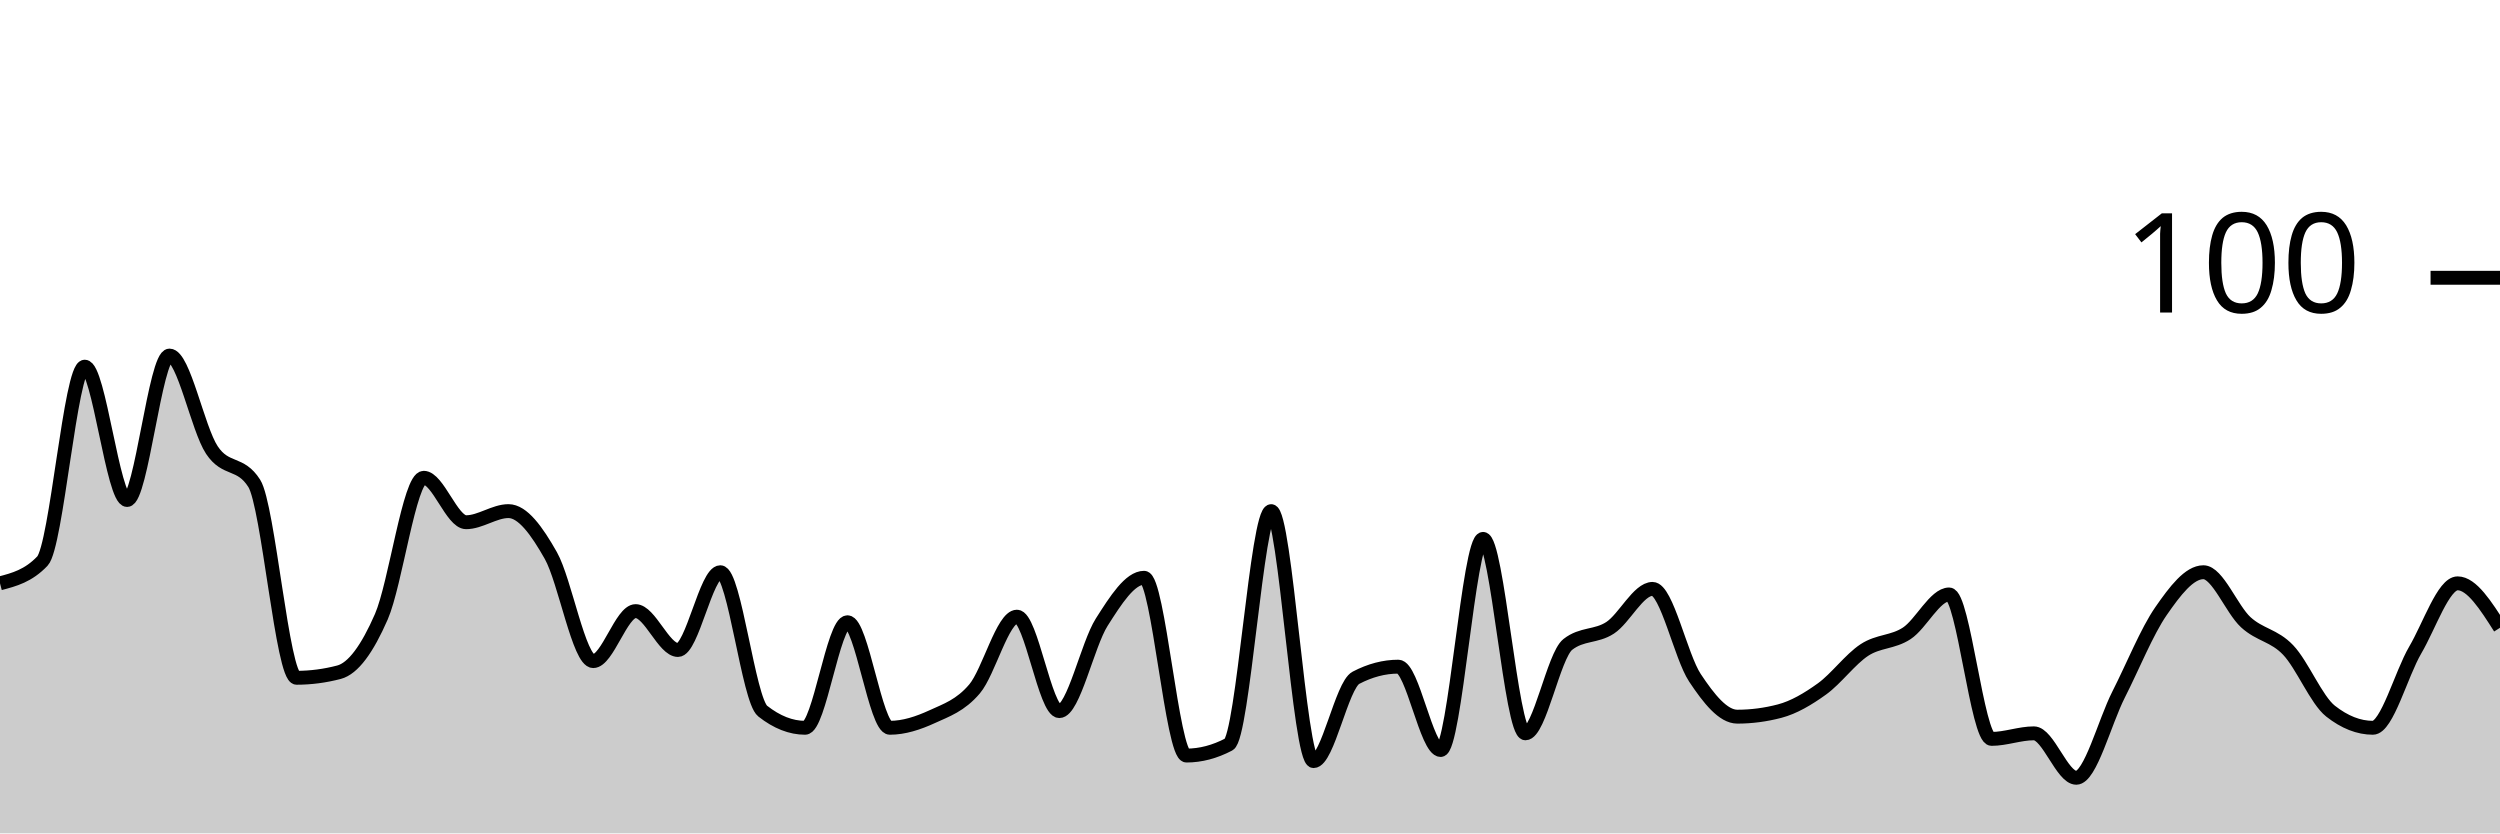
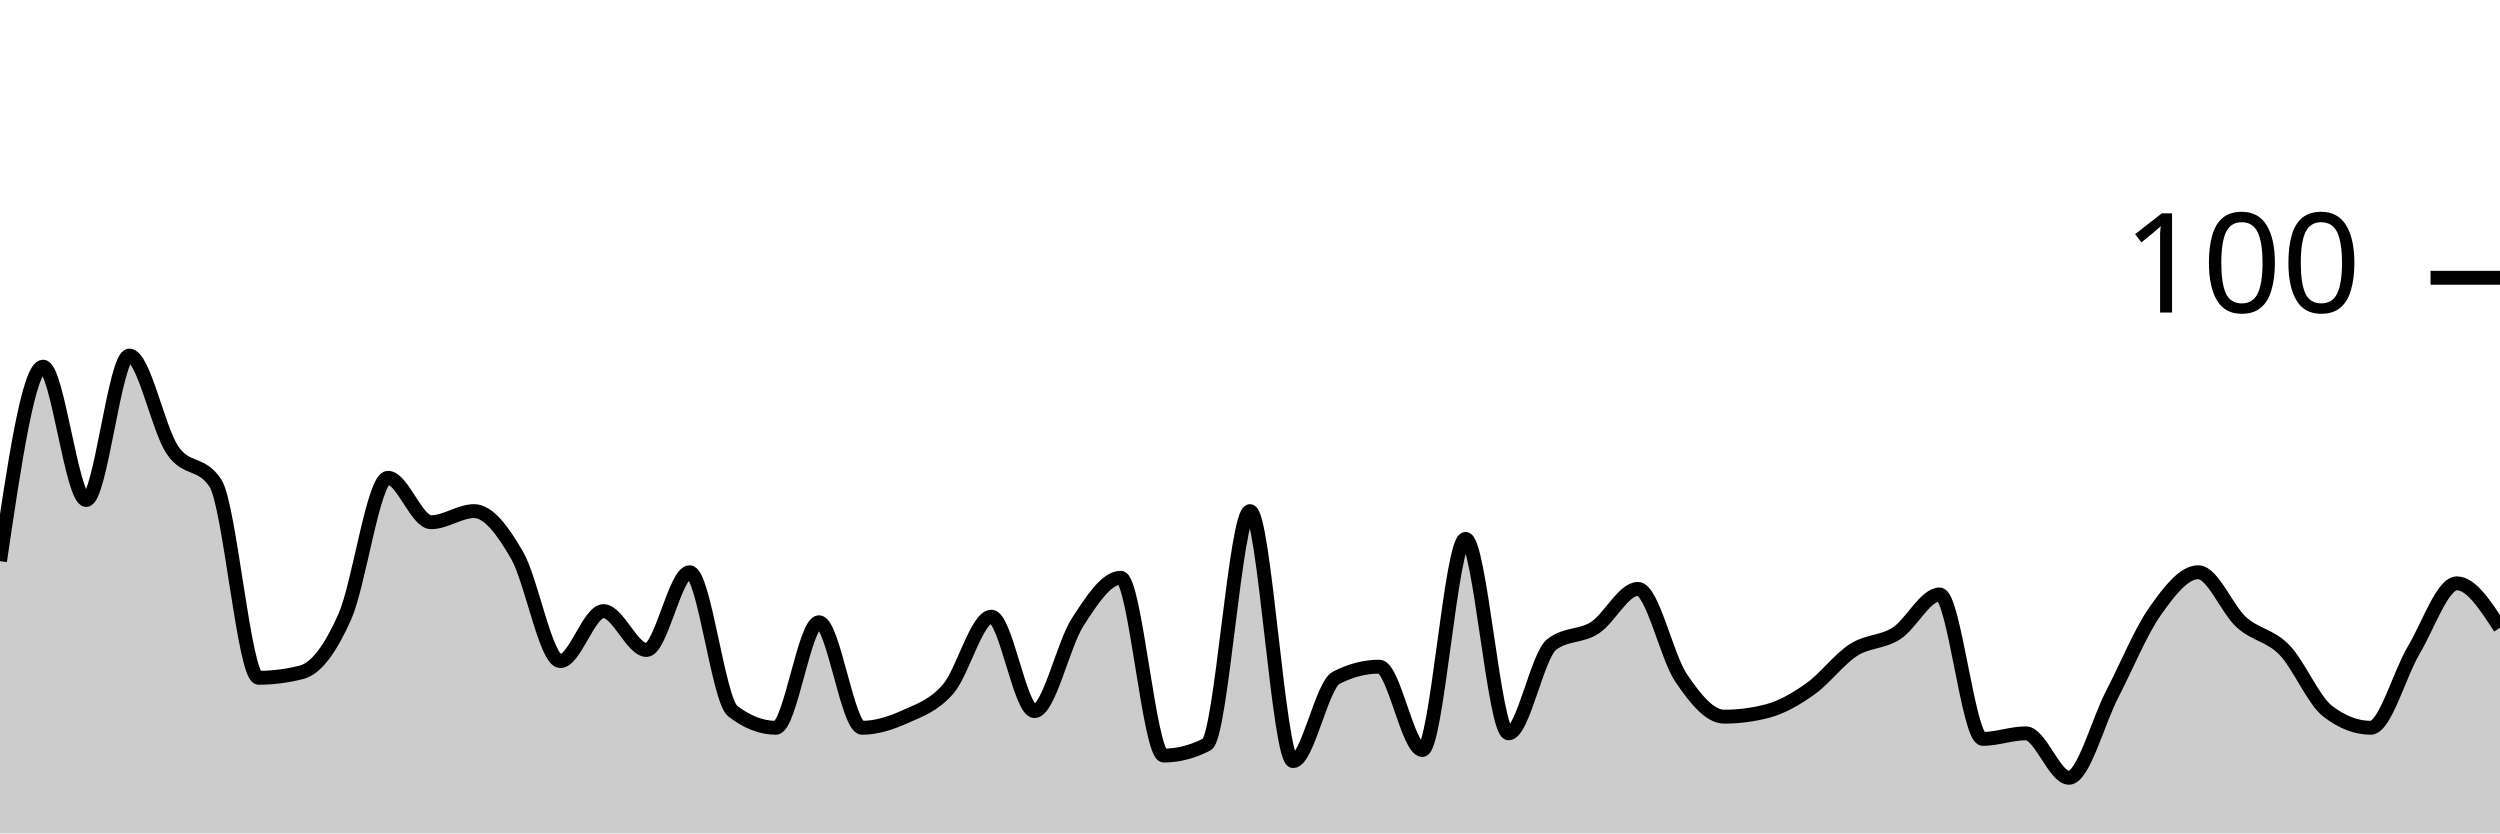
<svg xmlns="http://www.w3.org/2000/svg" viewBox="0 0 180 60">
  <g transform="translate(0,20)">
-     <path class="area" fill="rgba(0, 0, 0, 0.2)" d="M0,22C1.017,21.733,2.034,21.467,3.051,20.4C4.068,19.333,5.085,6.4,6.102,6.4C7.119,6.4,8.136,16,9.153,16C10.169,16,11.186,5.6,12.203,5.6C13.22,5.6,14.237,10.867,15.254,12.4C16.271,13.933,17.288,13.2,18.305,14.8C19.322,16.4,20.339,28.8,21.356,28.8C22.373,28.8,23.39,28.667,24.407,28.4C25.424,28.133,26.441,26.733,27.458,24.4C28.475,22.067,29.492,14.4,30.508,14.4C31.525,14.4,32.542,17.6,33.559,17.6C34.576,17.6,35.593,16.8,36.61,16.8C37.627,16.8,38.644,18.2,39.661,20C40.678,21.8,41.695,27.6,42.712,27.6C43.729,27.6,44.746,24,45.763,24C46.78,24,47.797,26.8,48.814,26.8C49.831,26.8,50.847,21.2,51.864,21.2C52.881,21.2,53.898,30.4,54.915,31.2C55.932,32,56.949,32.4,57.966,32.4C58.983,32.4,60,24.8,61.017,24.8C62.034,24.8,63.051,32.4,64.068,32.4C65.085,32.4,66.102,32.067,67.119,31.6C68.136,31.133,69.153,30.8,70.169,29.6C71.186,28.4,72.203,24.4,73.22,24.4C74.237,24.4,75.254,31.2,76.271,31.2C77.288,31.2,78.305,26.4,79.322,24.8C80.339,23.2,81.356,21.6,82.373,21.6C83.39,21.6,84.407,34.4,85.424,34.4C86.441,34.4,87.458,34.133,88.475,33.6C89.492,33.067,90.508,16.8,91.525,16.8C92.542,16.8,93.559,34.8,94.576,34.8C95.593,34.8,96.61,29.333,97.627,28.8C98.644,28.267,99.661,28,100.678,28C101.695,28,102.712,34,103.729,34C104.746,34,105.763,18.8,106.78,18.8C107.797,18.8,108.814,32.8,109.831,32.8C110.847,32.8,111.864,27.2,112.881,26.4C113.898,25.6,114.915,25.867,115.932,25.2C116.949,24.533,117.966,22.4,118.983,22.4C120,22.4,121.017,27.267,122.034,28.8C123.051,30.333,124.068,31.6,125.085,31.6C126.102,31.6,127.119,31.467,128.136,31.2C129.153,30.933,130.169,30.333,131.186,29.6C132.203,28.867,133.22,27.467,134.237,26.8C135.254,26.133,136.271,26.267,137.288,25.6C138.305,24.933,139.322,22.8,140.339,22.8C141.356,22.8,142.373,33.2,143.39,33.2C144.407,33.2,145.424,32.8,146.441,32.8C147.458,32.8,148.475,36,149.492,36C150.508,36,151.525,32,152.542,30C153.559,28,154.576,25.467,155.593,24C156.61,22.533,157.627,21.2,158.644,21.2C159.661,21.2,160.678,23.867,161.695,24.8C162.712,25.733,163.729,25.733,164.746,26.8C165.763,27.867,166.78,30.4,167.797,31.2C168.814,32,169.831,32.4,170.847,32.4C171.864,32.4,172.881,28.533,173.898,26.8C174.915,25.067,175.932,22,176.949,22C177.966,22,178.983,23.6,180,25.2L180,40C178.983,40,177.966,40,176.949,40C175.932,40,174.915,40,173.898,40C172.881,40,171.864,40,170.847,40C169.831,40,168.814,40,167.797,40C166.78,40,165.763,40,164.746,40C163.729,40,162.712,40,161.695,40C160.678,40,159.661,40,158.644,40C157.627,40,156.61,40,155.593,40C154.576,40,153.559,40,152.542,40C151.525,40,150.508,40,149.492,40C148.475,40,147.458,40,146.441,40C145.424,40,144.407,40,143.39,40C142.373,40,141.356,40,140.339,40C139.322,40,138.305,40,137.288,40C136.271,40,135.254,40,134.237,40C133.22,40,132.203,40,131.186,40C130.169,40,129.153,40,128.136,40C127.119,40,126.102,40,125.085,40C124.068,40,123.051,40,122.034,40C121.017,40,120,40,118.983,40C117.966,40,116.949,40,115.932,40C114.915,40,113.898,40,112.881,40C111.864,40,110.847,40,109.831,40C108.814,40,107.797,40,106.78,40C105.763,40,104.746,40,103.729,40C102.712,40,101.695,40,100.678,40C99.661,40,98.644,40,97.627,40C96.61,40,95.593,40,94.576,40C93.559,40,92.542,40,91.525,40C90.508,40,89.492,40,88.475,40C87.458,40,86.441,40,85.424,40C84.407,40,83.39,40,82.373,40C81.356,40,80.339,40,79.322,40C78.305,40,77.288,40,76.271,40C75.254,40,74.237,40,73.22,40C72.203,40,71.186,40,70.169,40C69.153,40,68.136,40,67.119,40C66.102,40,65.085,40,64.068,40C63.051,40,62.034,40,61.017,40C60,40,58.983,40,57.966,40C56.949,40,55.932,40,54.915,40C53.898,40,52.881,40,51.864,40C50.847,40,49.831,40,48.814,40C47.797,40,46.78,40,45.763,40C44.746,40,43.729,40,42.712,40C41.695,40,40.678,40,39.661,40C38.644,40,37.627,40,36.61,40C35.593,40,34.576,40,33.559,40C32.542,40,31.525,40,30.508,40C29.492,40,28.475,40,27.458,40C26.441,40,25.424,40,24.407,40C23.39,40,22.373,40,21.356,40C20.339,40,19.322,40,18.305,40C17.288,40,16.271,40,15.254,40C14.237,40,13.22,40,12.203,40C11.186,40,10.169,40,9.153,40C8.136,40,7.119,40,6.102,40C5.085,40,4.068,40,3.051,40C2.034,40,1.017,40,0,40Z" />
-     <path class="line" stroke="black" fill="none" d="M0,22C1.017,21.733,2.034,21.467,3.051,20.4C4.068,19.333,5.085,6.4,6.102,6.4C7.119,6.4,8.136,16,9.153,16C10.169,16,11.186,5.6,12.203,5.6C13.22,5.6,14.237,10.867,15.254,12.4C16.271,13.933,17.288,13.2,18.305,14.8C19.322,16.4,20.339,28.8,21.356,28.8C22.373,28.8,23.39,28.667,24.407,28.4C25.424,28.133,26.441,26.733,27.458,24.4C28.475,22.067,29.492,14.4,30.508,14.4C31.525,14.4,32.542,17.6,33.559,17.6C34.576,17.6,35.593,16.8,36.61,16.8C37.627,16.8,38.644,18.2,39.661,20C40.678,21.8,41.695,27.6,42.712,27.6C43.729,27.6,44.746,24,45.763,24C46.78,24,47.797,26.8,48.814,26.8C49.831,26.8,50.847,21.2,51.864,21.2C52.881,21.2,53.898,30.4,54.915,31.2C55.932,32,56.949,32.4,57.966,32.4C58.983,32.4,60,24.8,61.017,24.8C62.034,24.8,63.051,32.4,64.068,32.4C65.085,32.4,66.102,32.067,67.119,31.6C68.136,31.133,69.153,30.8,70.169,29.6C71.186,28.4,72.203,24.4,73.22,24.4C74.237,24.4,75.254,31.2,76.271,31.2C77.288,31.2,78.305,26.4,79.322,24.8C80.339,23.2,81.356,21.6,82.373,21.6C83.39,21.6,84.407,34.4,85.424,34.4C86.441,34.4,87.458,34.133,88.475,33.6C89.492,33.067,90.508,16.8,91.525,16.8C92.542,16.8,93.559,34.8,94.576,34.8C95.593,34.8,96.61,29.333,97.627,28.8C98.644,28.267,99.661,28,100.678,28C101.695,28,102.712,34,103.729,34C104.746,34,105.763,18.8,106.78,18.8C107.797,18.8,108.814,32.8,109.831,32.8C110.847,32.8,111.864,27.2,112.881,26.4C113.898,25.6,114.915,25.867,115.932,25.2C116.949,24.533,117.966,22.4,118.983,22.4C120,22.4,121.017,27.267,122.034,28.8C123.051,30.333,124.068,31.6,125.085,31.6C126.102,31.6,127.119,31.467,128.136,31.2C129.153,30.933,130.169,30.333,131.186,29.6C132.203,28.867,133.22,27.467,134.237,26.8C135.254,26.133,136.271,26.267,137.288,25.6C138.305,24.933,139.322,22.8,140.339,22.8C141.356,22.8,142.373,33.2,143.39,33.2C144.407,33.2,145.424,32.8,146.441,32.8C147.458,32.8,148.475,36,149.492,36C150.508,36,151.525,32,152.542,30C153.559,28,154.576,25.467,155.593,24C156.61,22.533,157.627,21.2,158.644,21.2C159.661,21.2,160.678,23.867,161.695,24.8C162.712,25.733,163.729,25.733,164.746,26.8C165.763,27.867,166.78,30.4,167.797,31.2C168.814,32,169.831,32.4,170.847,32.4C171.864,32.4,172.881,28.533,173.898,26.8C174.915,25.067,175.932,22,176.949,22C177.966,22,178.983,23.6,180,25.2" />
+     <path class="area" fill="rgba(0, 0, 0, 0.2)" d="M0,20.4C1.034,13.4,2.069,6.4,3.103,6.4C4.138,6.4,5.172,16,6.207,16C7.241,16,8.276,5.6,9.31,5.6C10.345,5.6,11.379,10.867,12.414,12.4C13.448,13.933,14.483,13.2,15.517,14.8C16.552,16.4,17.586,28.8,18.621,28.8C19.655,28.8,20.69,28.667,21.724,28.4C22.759,28.133,23.793,26.733,24.828,24.4C25.862,22.067,26.897,14.4,27.931,14.4C28.966,14.4,30,17.6,31.034,17.6C32.069,17.6,33.103,16.8,34.138,16.8C35.172,16.8,36.207,18.2,37.241,20C38.276,21.8,39.31,27.6,40.345,27.6C41.379,27.6,42.414,24,43.448,24C44.483,24,45.517,26.8,46.552,26.8C47.586,26.8,48.621,21.2,49.655,21.2C50.69,21.2,51.724,30.4,52.759,31.2C53.793,32,54.828,32.4,55.862,32.4C56.897,32.4,57.931,24.8,58.966,24.8C60,24.8,61.034,32.4,62.069,32.4C63.103,32.4,64.138,32.067,65.172,31.6C66.207,31.133,67.241,30.8,68.276,29.6C69.31,28.4,70.345,24.4,71.379,24.4C72.414,24.4,73.448,31.2,74.483,31.2C75.517,31.2,76.552,26.4,77.586,24.8C78.621,23.2,79.655,21.6,80.69,21.6C81.724,21.6,82.759,34.4,83.793,34.4C84.828,34.4,85.862,34.133,86.897,33.6C87.931,33.067,88.966,16.8,90,16.8C91.034,16.8,92.069,34.8,93.103,34.8C94.138,34.8,95.172,29.333,96.207,28.8C97.241,28.267,98.276,28,99.31,28C100.345,28,101.379,34,102.414,34C103.448,34,104.483,18.8,105.517,18.8C106.552,18.8,107.586,32.8,108.621,32.8C109.655,32.8,110.69,27.2,111.724,26.4C112.759,25.6,113.793,25.867,114.828,25.2C115.862,24.533,116.897,22.4,117.931,22.4C118.966,22.4,120,27.267,121.034,28.8C122.069,30.333,123.103,31.6,124.138,31.6C125.172,31.6,126.207,31.467,127.241,31.2C128.276,30.933,129.31,30.333,130.345,29.6C131.379,28.867,132.414,27.467,133.448,26.8C134.483,26.133,135.517,26.267,136.552,25.6C137.586,24.933,138.621,22.8,139.655,22.8C140.69,22.8,141.724,33.2,142.759,33.2C143.793,33.2,144.828,32.8,145.862,32.8C146.897,32.8,147.931,36,148.966,36C150,36,151.034,32,152.069,30C153.103,28,154.138,25.467,155.172,24C156.207,22.533,157.241,21.2,158.276,21.2C159.31,21.2,160.345,23.867,161.379,24.8C162.414,25.733,163.448,25.733,164.483,26.8C165.517,27.867,166.552,30.4,167.586,31.2C168.621,32,169.655,32.4,170.69,32.4C171.724,32.4,172.759,28.533,173.793,26.8C174.828,25.067,175.862,22,176.897,22C177.931,22,178.966,23.6,180,25.2L180,40C178.966,40,177.931,40,176.897,40C175.862,40,174.828,40,173.793,40C172.759,40,171.724,40,170.69,40C169.655,40,168.621,40,167.586,40C166.552,40,165.517,40,164.483,40C163.448,40,162.414,40,161.379,40C160.345,40,159.31,40,158.276,40C157.241,40,156.207,40,155.172,40C154.138,40,153.103,40,152.069,40C151.034,40,150,40,148.966,40C147.931,40,146.897,40,145.862,40C144.828,40,143.793,40,142.759,40C141.724,40,140.69,40,139.655,40C138.621,40,137.586,40,136.552,40C135.517,40,134.483,40,133.448,40C132.414,40,131.379,40,130.345,40C129.31,40,128.276,40,127.241,40C126.207,40,125.172,40,124.138,40C123.103,40,122.069,40,121.034,40C120,40,118.966,40,117.931,40C116.897,40,115.862,40,114.828,40C113.793,40,112.759,40,111.724,40C110.69,40,109.655,40,108.621,40C107.586,40,106.552,40,105.517,40C104.483,40,103.448,40,102.414,40C101.379,40,100.345,40,99.31,40C98.276,40,97.241,40,96.207,40C95.172,40,94.138,40,93.103,40C92.069,40,91.034,40,90,40C88.966,40,87.931,40,86.897,40C85.862,40,84.828,40,83.793,40C82.759,40,81.724,40,80.69,40C79.655,40,78.621,40,77.586,40C76.552,40,75.517,40,74.483,40C73.448,40,72.414,40,71.379,40C70.345,40,69.31,40,68.276,40C67.241,40,66.207,40,65.172,40C64.138,40,63.103,40,62.069,40C61.034,40,60,40,58.966,40C57.931,40,56.897,40,55.862,40C54.828,40,53.793,40,52.759,40C51.724,40,50.69,40,49.655,40C48.621,40,47.586,40,46.552,40C45.517,40,44.483,40,43.448,40C42.414,40,41.379,40,40.345,40C39.31,40,38.276,40,37.241,40C36.207,40,35.172,40,34.138,40C33.103,40,32.069,40,31.034,40C30,40,28.966,40,27.931,40C26.897,40,25.862,40,24.828,40C23.793,40,22.759,40,21.724,40C20.69,40,19.655,40,18.621,40C17.586,40,16.552,40,15.517,40C14.483,40,13.448,40,12.414,40C11.379,40,10.345,40,9.31,40C8.276,40,7.241,40,6.207,40C5.172,40,4.138,40,3.103,40C2.069,40,1.034,40,0,40Z" />
+     <path class="line" stroke="black" fill="none" d="M0,20.4C1.034,13.4,2.069,6.4,3.103,6.4C4.138,6.4,5.172,16,6.207,16C7.241,16,8.276,5.6,9.31,5.6C10.345,5.6,11.379,10.867,12.414,12.4C13.448,13.933,14.483,13.2,15.517,14.8C16.552,16.4,17.586,28.8,18.621,28.8C19.655,28.8,20.69,28.667,21.724,28.4C22.759,28.133,23.793,26.733,24.828,24.4C25.862,22.067,26.897,14.4,27.931,14.4C28.966,14.4,30,17.6,31.034,17.6C32.069,17.6,33.103,16.8,34.138,16.8C35.172,16.8,36.207,18.2,37.241,20C38.276,21.8,39.31,27.6,40.345,27.6C41.379,27.6,42.414,24,43.448,24C44.483,24,45.517,26.8,46.552,26.8C47.586,26.8,48.621,21.2,49.655,21.2C50.69,21.2,51.724,30.4,52.759,31.2C53.793,32,54.828,32.4,55.862,32.4C56.897,32.4,57.931,24.8,58.966,24.8C60,24.8,61.034,32.4,62.069,32.4C63.103,32.4,64.138,32.067,65.172,31.6C66.207,31.133,67.241,30.8,68.276,29.6C69.31,28.4,70.345,24.4,71.379,24.4C72.414,24.4,73.448,31.2,74.483,31.2C75.517,31.2,76.552,26.4,77.586,24.8C78.621,23.2,79.655,21.6,80.69,21.6C81.724,21.6,82.759,34.4,83.793,34.4C84.828,34.4,85.862,34.133,86.897,33.6C87.931,33.067,88.966,16.8,90,16.8C91.034,16.8,92.069,34.8,93.103,34.8C94.138,34.8,95.172,29.333,96.207,28.8C97.241,28.267,98.276,28,99.31,28C100.345,28,101.379,34,102.414,34C103.448,34,104.483,18.8,105.517,18.8C106.552,18.8,107.586,32.8,108.621,32.8C109.655,32.8,110.69,27.2,111.724,26.4C112.759,25.6,113.793,25.867,114.828,25.2C115.862,24.533,116.897,22.4,117.931,22.4C118.966,22.4,120,27.267,121.034,28.8C122.069,30.333,123.103,31.6,124.138,31.6C125.172,31.6,126.207,31.467,127.241,31.2C128.276,30.933,129.31,30.333,130.345,29.6C131.379,28.867,132.414,27.467,133.448,26.8C134.483,26.133,135.517,26.267,136.552,25.6C137.586,24.933,138.621,22.8,139.655,22.8C140.69,22.8,141.724,33.2,142.759,33.2C143.793,33.2,144.828,32.8,145.862,32.8C146.897,32.8,147.931,36,148.966,36C150,36,151.034,32,152.069,30C153.103,28,154.138,25.467,155.172,24C156.207,22.533,157.241,21.2,158.276,21.2C159.31,21.2,160.345,23.867,161.379,24.8C162.414,25.733,163.448,25.733,164.483,26.8C165.517,27.867,166.552,30.4,167.586,31.2C168.621,32,169.655,32.4,170.69,32.4C171.724,32.4,172.759,28.533,173.793,26.8C174.828,25.067,175.862,22,176.897,22C177.931,22,178.966,23.6,180,25.2" />
    <path class="axis-ceiling" stroke-width="1" stroke="black" fill="none" d="M175,0L180,0" />
    <text class="axis-ceiling-label" font-family="sans-serif" text-anchor="end" font-size="10px" x="170" y="2.5">100</text>
  </g>
</svg>
